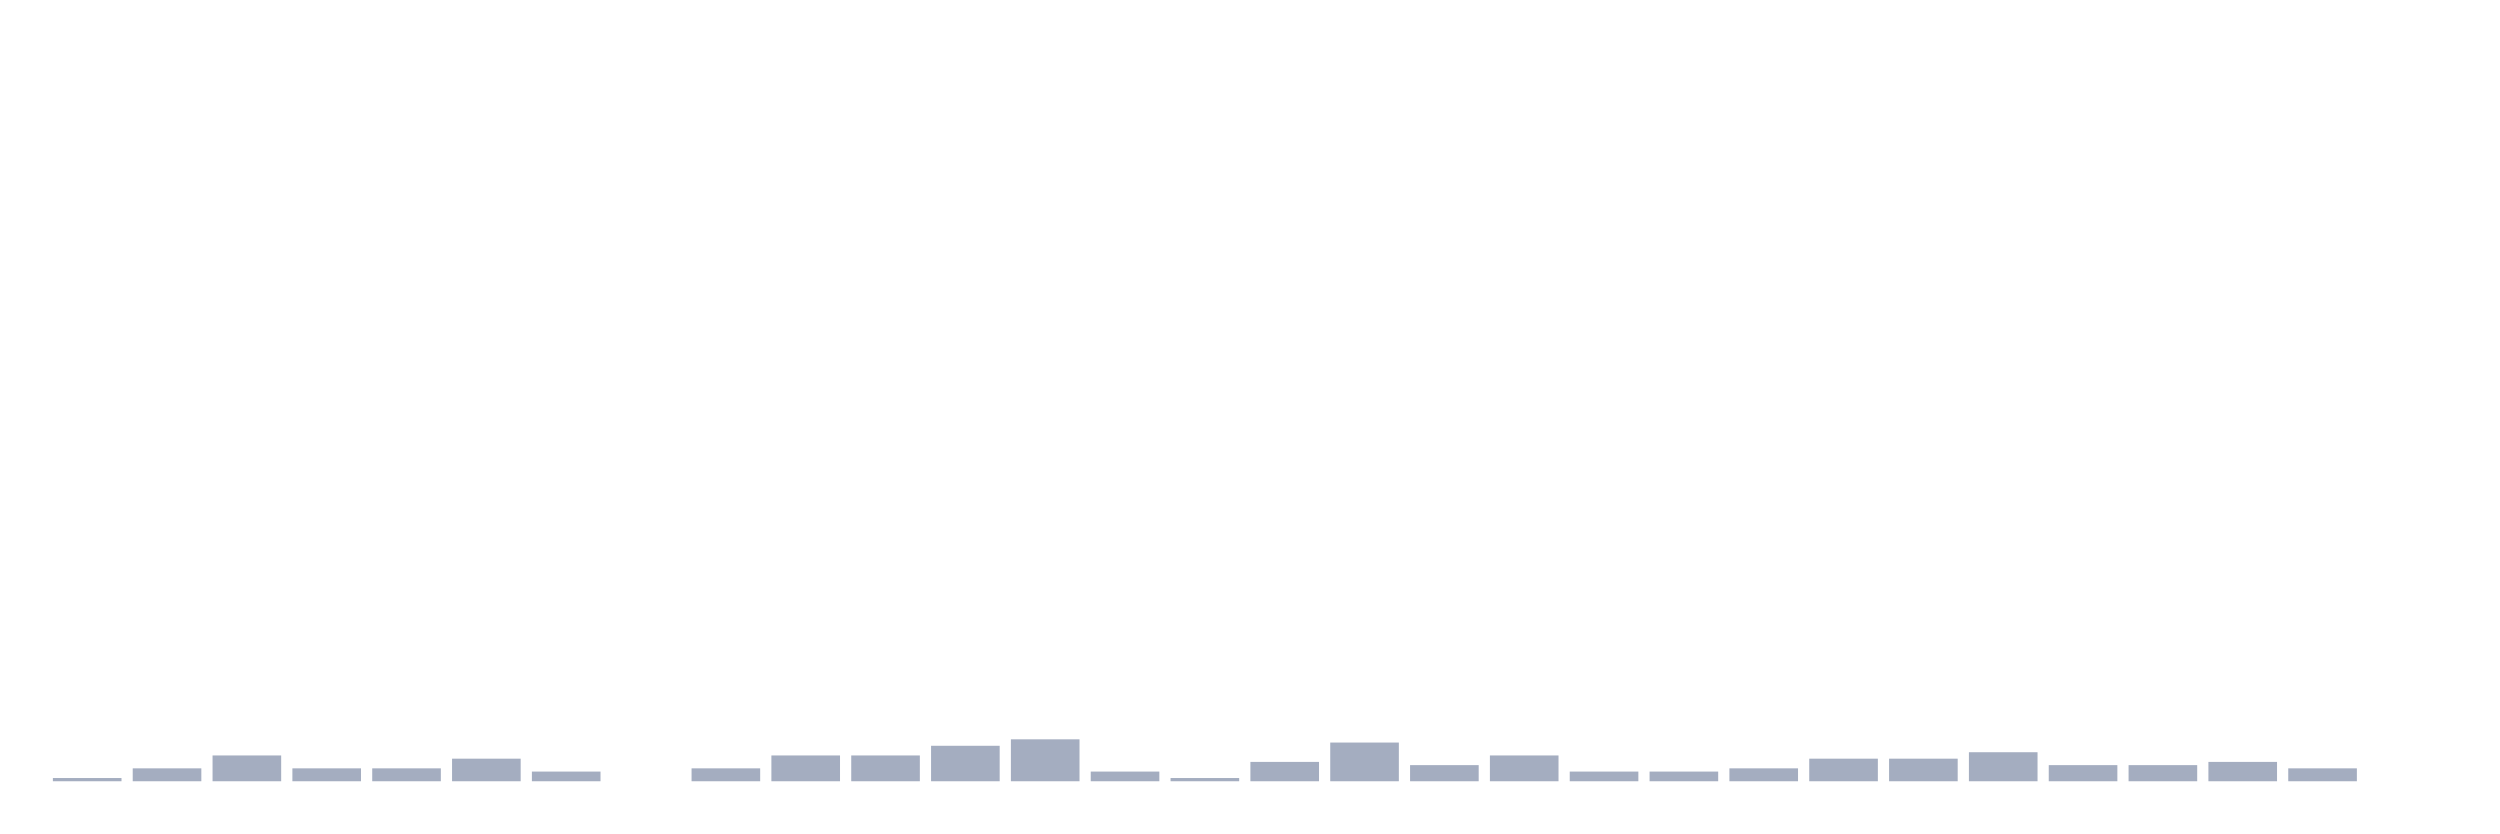
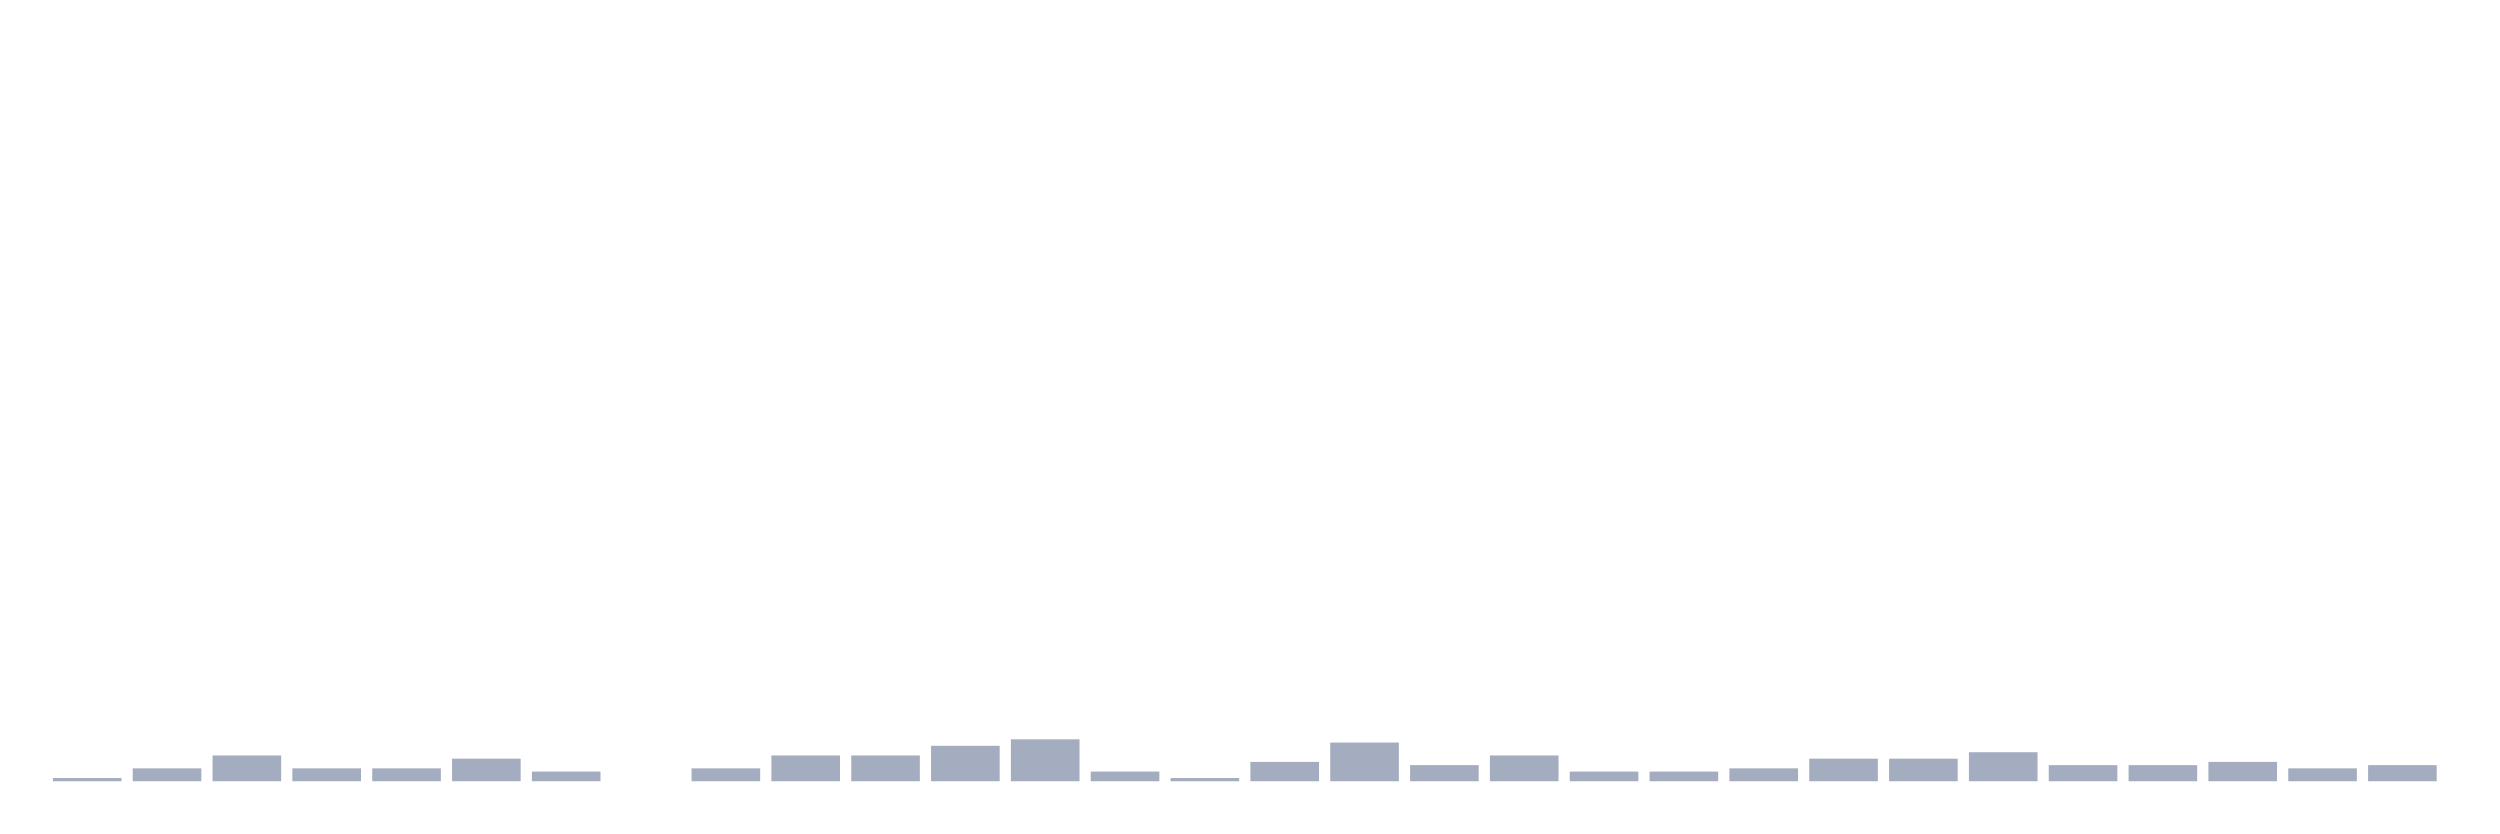
<svg xmlns="http://www.w3.org/2000/svg" viewBox="0 0 480 160">
  <g transform="translate(10,10)">
    <rect class="bar" x="0.153" width="13.175" y="139.381" height="0.619" fill="rgb(164,173,192)" />
    <rect class="bar" x="15.482" width="13.175" y="137.523" height="2.477" fill="rgb(164,173,192)" />
    <rect class="bar" x="30.81" width="13.175" y="135.046" height="4.954" fill="rgb(164,173,192)" />
    <rect class="bar" x="46.138" width="13.175" y="137.523" height="2.477" fill="rgb(164,173,192)" />
    <rect class="bar" x="61.466" width="13.175" y="137.523" height="2.477" fill="rgb(164,173,192)" />
    <rect class="bar" x="76.794" width="13.175" y="135.666" height="4.334" fill="rgb(164,173,192)" />
    <rect class="bar" x="92.123" width="13.175" y="138.142" height="1.858" fill="rgb(164,173,192)" />
    <rect class="bar" x="107.451" width="13.175" y="140" height="0" fill="rgb(164,173,192)" />
    <rect class="bar" x="122.779" width="13.175" y="137.523" height="2.477" fill="rgb(164,173,192)" />
    <rect class="bar" x="138.107" width="13.175" y="135.046" height="4.954" fill="rgb(164,173,192)" />
    <rect class="bar" x="153.436" width="13.175" y="135.046" height="4.954" fill="rgb(164,173,192)" />
    <rect class="bar" x="168.764" width="13.175" y="133.189" height="6.811" fill="rgb(164,173,192)" />
    <rect class="bar" x="184.092" width="13.175" y="131.95" height="8.05" fill="rgb(164,173,192)" />
    <rect class="bar" x="199.42" width="13.175" y="138.142" height="1.858" fill="rgb(164,173,192)" />
    <rect class="bar" x="214.748" width="13.175" y="139.381" height="0.619" fill="rgb(164,173,192)" />
    <rect class="bar" x="230.077" width="13.175" y="136.285" height="3.715" fill="rgb(164,173,192)" />
    <rect class="bar" x="245.405" width="13.175" y="132.57" height="7.43" fill="rgb(164,173,192)" />
    <rect class="bar" x="260.733" width="13.175" y="136.904" height="3.096" fill="rgb(164,173,192)" />
    <rect class="bar" x="276.061" width="13.175" y="135.046" height="4.954" fill="rgb(164,173,192)" />
    <rect class="bar" x="291.39" width="13.175" y="138.142" height="1.858" fill="rgb(164,173,192)" />
    <rect class="bar" x="306.718" width="13.175" y="138.142" height="1.858" fill="rgb(164,173,192)" />
    <rect class="bar" x="322.046" width="13.175" y="137.523" height="2.477" fill="rgb(164,173,192)" />
    <rect class="bar" x="337.374" width="13.175" y="135.666" height="4.334" fill="rgb(164,173,192)" />
    <rect class="bar" x="352.702" width="13.175" y="135.666" height="4.334" fill="rgb(164,173,192)" />
    <rect class="bar" x="368.031" width="13.175" y="134.427" height="5.573" fill="rgb(164,173,192)" />
    <rect class="bar" x="383.359" width="13.175" y="136.904" height="3.096" fill="rgb(164,173,192)" />
    <rect class="bar" x="398.687" width="13.175" y="136.904" height="3.096" fill="rgb(164,173,192)" />
    <rect class="bar" x="414.015" width="13.175" y="136.285" height="3.715" fill="rgb(164,173,192)" />
    <rect class="bar" x="429.344" width="13.175" y="137.523" height="2.477" fill="rgb(164,173,192)" />
-     <rect class="bar" x="444.672" width="13.175" y="140" height="0" fill="rgb(164,173,192)" />
+     <rect class="bar" x="444.672" width="13.175" y="136.904" height="3.096" fill="rgb(164,173,192)" />
  </g>
</svg>
